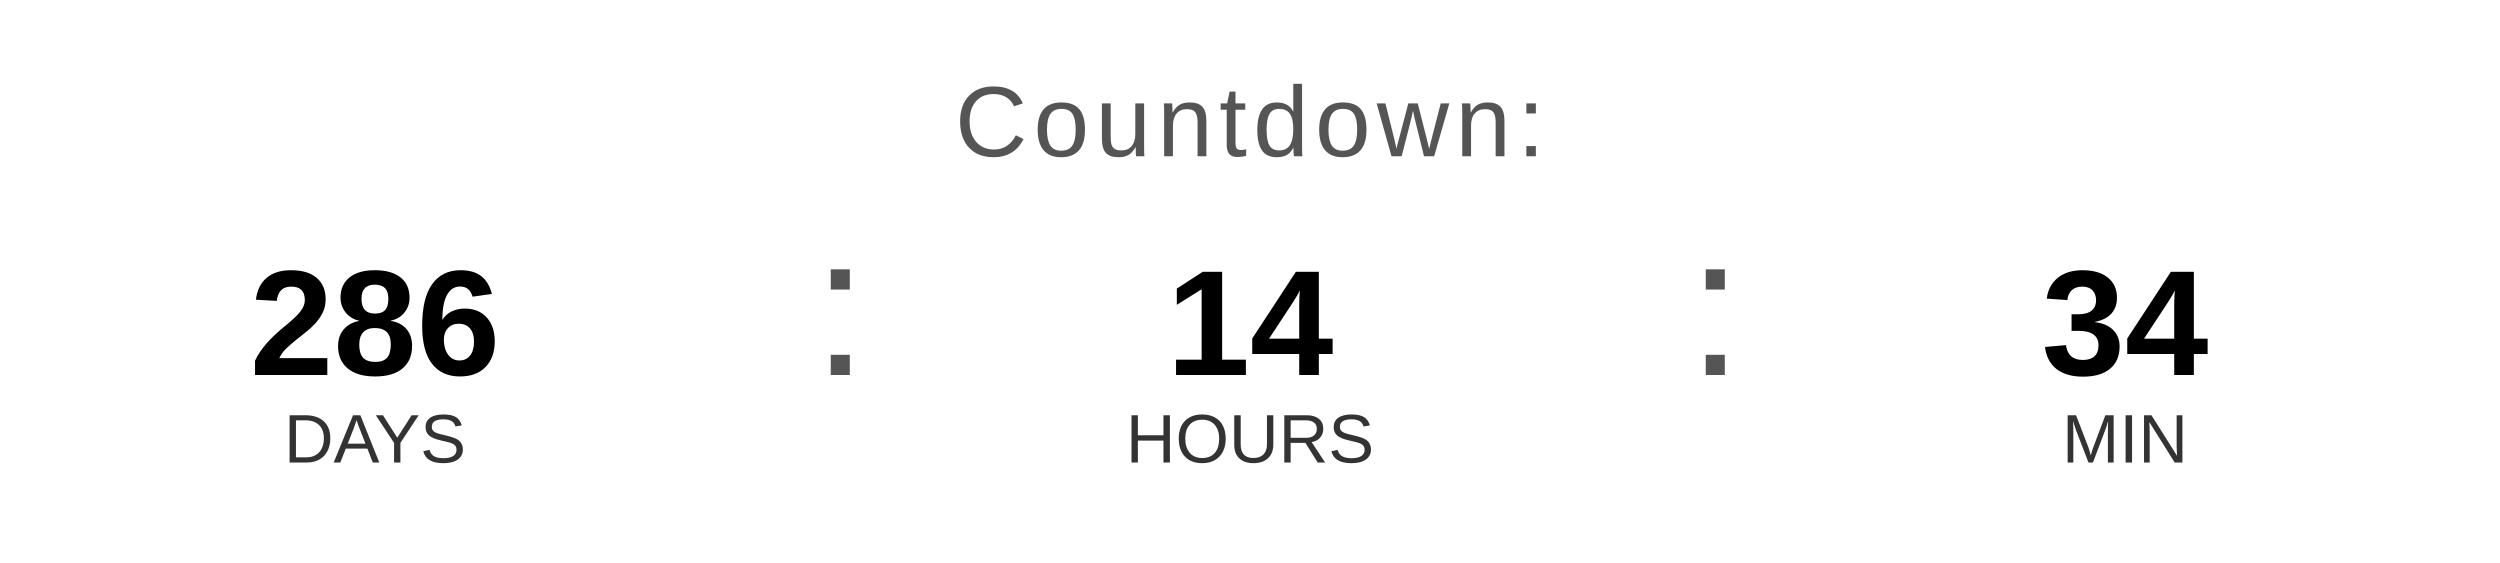
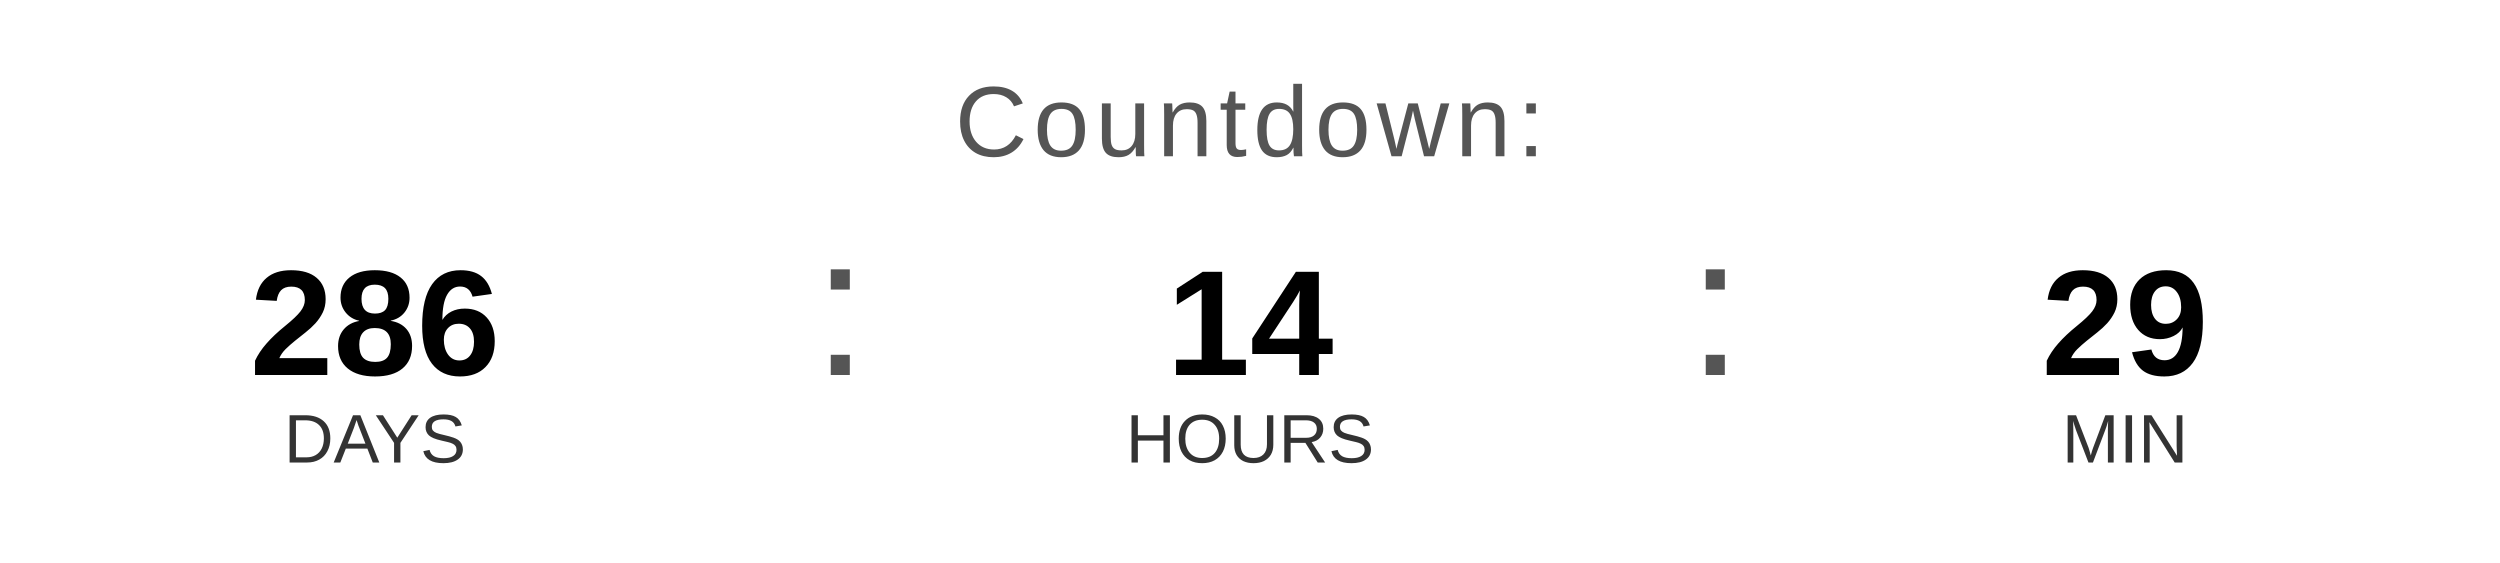
<svg xmlns="http://www.w3.org/2000/svg" width="400" height="90" viewBox="0 0 400 90">
  <text x="200" y="25" font-family="Arial, Helvetica, sans-serif" font-size="16" fill="#555555" text-anchor="middle" letter-spacing="1">
    Countdown:
  </text>
  <text x="60" y="60" font-family="Arial, Helvetica, sans-serif" font-size="24" font-weight="bold" fill="#000000" text-anchor="middle">286</text>
  <text x="60" y="74" font-family="Arial, Helvetica, sans-serif" font-size="11" fill="#333333" text-anchor="middle">DAYS</text>
  <text x="130" y="60" font-family="Arial, sans-serif" font-size="32" fill="#555555">:</text>
  <text x="200" y="60" font-family="Arial, Helvetica, sans-serif" font-size="24" font-weight="bold" fill="#000000" text-anchor="middle">14</text>
  <text x="200" y="74" font-family="Arial, Helvetica, sans-serif" font-size="11" fill="#333333" text-anchor="middle">HOURS</text>
  <text x="270" y="60" font-family="Arial, sans-serif" font-size="32" fill="#555555">:</text>
-   <text x="340" y="60" font-family="Arial, Helvetica, sans-serif" font-size="24" font-weight="bold" fill="#000000" text-anchor="middle">34</text>
+   <text x="340" y="60" font-family="Arial, Helvetica, sans-serif" font-size="24" font-weight="bold" fill="#000000" text-anchor="middle">29</text>
  <text x="340" y="74" font-family="Arial, Helvetica, sans-serif" font-size="11" fill="#333333" text-anchor="middle">MIN</text>
</svg>
